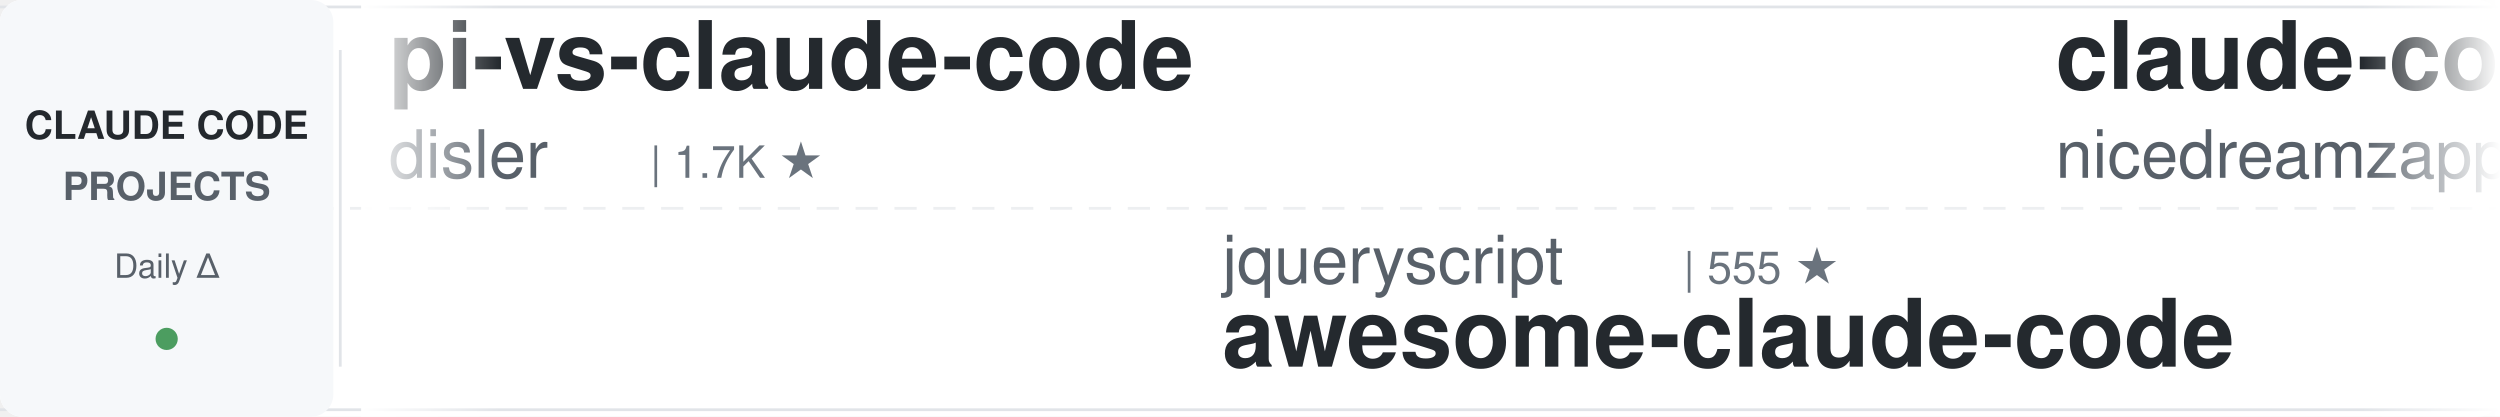
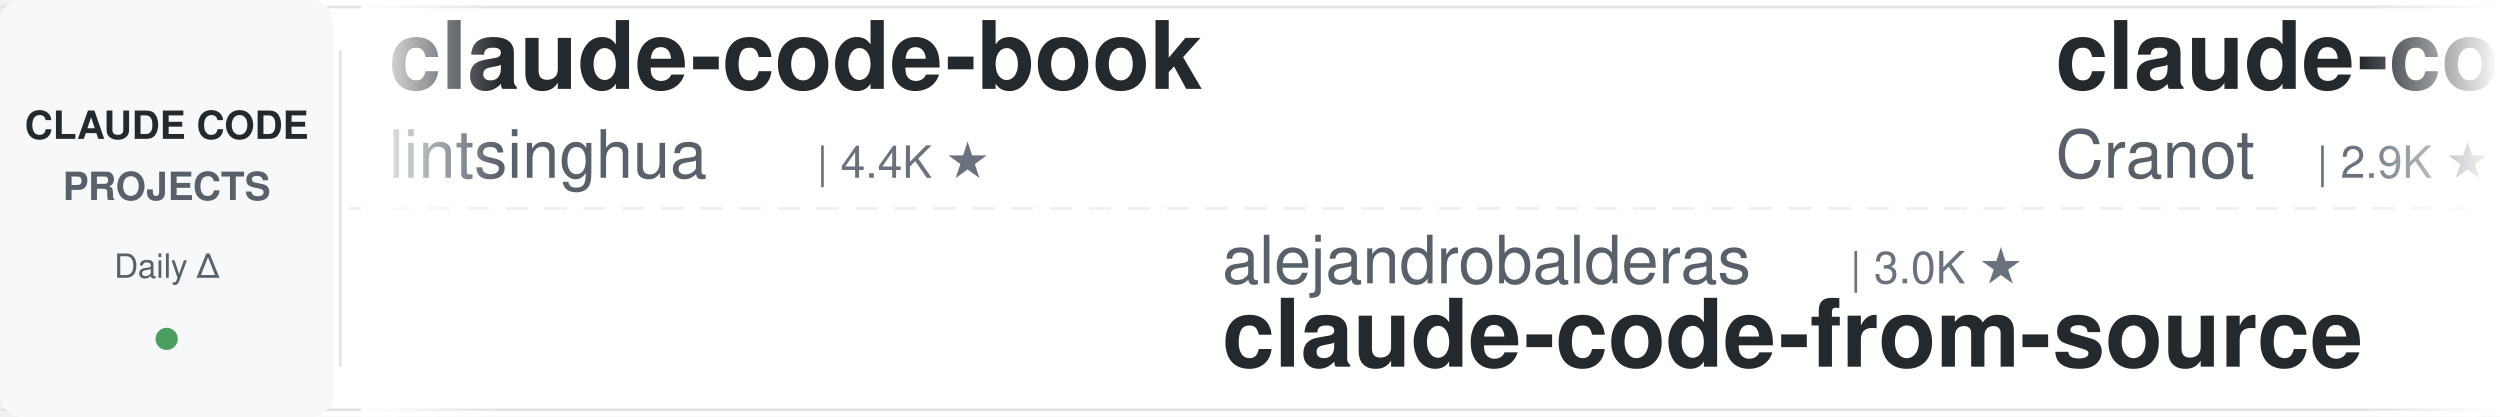
<svg xmlns="http://www.w3.org/2000/svg" width="900" height="150">
  <defs>
    <linearGradient id="leftFade" x1="0%" y1="0%" x2="100%" y2="0%">
      <stop offset="0%" style="stop-color:#ffffff;stop-opacity:1" />
      <stop offset="100%" style="stop-color:#ffffff;stop-opacity:0" />
    </linearGradient>
    <linearGradient id="rightFade" x1="0%" y1="0%" x2="100%" y2="0%">
      <stop offset="0%" style="stop-color:#ffffff;stop-opacity:0" />
      <stop offset="100%" style="stop-color:#ffffff;stop-opacity:1" />
    </linearGradient>
  </defs>
  <rect width="900" height="150" fill="#ffffff" rx="8" />
  <rect x="0" y="2" width="900" height="1" fill="#e1e4e8" />
  <rect x="0" y="147" width="900" height="1" fill="#e1e4e8" />
  <line x1="0" y1="75" x2="900" y2="75" stroke="#e1e4e8" stroke-width="1" stroke-dasharray="8 6" opacity="0.6" />
  <rect x="0" y="0" width="120" height="150" fill="#f6f8fa" rx="8" />
  <text x="60" y="50" font-family="-apple-system, BlinkMacSystemFont, 'Segoe UI', Helvetica, Arial, sans-serif" font-size="14" font-weight="600" fill="#24292e" text-anchor="middle">CLAUDE CODE</text>
  <text x="60" y="72" font-family="-apple-system, BlinkMacSystemFont, 'Segoe UI', Helvetica, Arial, sans-serif" font-size="14" font-weight="600" fill="#586069" text-anchor="middle">PROJECTS</text>
  <text x="60" y="100" font-family="-apple-system, BlinkMacSystemFont, 'Segoe UI', Helvetica, Arial, sans-serif" font-size="12" font-weight="500" fill="#586069" text-anchor="middle">Daily Δ</text>
  <circle cx="60" cy="122" r="4" fill="#22863a" opacity="0.8" />
  <rect x="122" y="18" width="1" height="114" fill="#e1e4e8" />
  <clipPath id="tickerClip">
    <rect x="130" y="0" width="770" height="150" />
  </clipPath>
  <g clip-path="url(#tickerClip)">
    <g id="tickerItems">
      <animateTransform attributeName="transform" attributeType="XML" type="translate" from="0 0" to="-3000 0" dur="54s" repeatCount="indefinite" />
      <g transform="translate(0, 0)">
-         <text x="140" y="32" font-family="-apple-system, BlinkMacSystemFont, 'Segoe UI', Helvetica, Arial, sans-serif" font-size="34" font-weight="600" fill="#24292e">pi-vs-claude-code</text>
-         <text x="140" y="64" font-family="-apple-system, BlinkMacSystemFont, 'Segoe UI', Helvetica, Arial, sans-serif" font-size="24" font-weight="400" fill="#586069">disler</text>
-         <text x="234" y="64" font-family="-apple-system, BlinkMacSystemFont, 'Segoe UI', Helvetica, Arial, sans-serif" font-size="16" font-weight="500" fill="#6a737d">| 1.7K ★</text>
+         <text x="140" y="32" font-family="-apple-system, BlinkMacSystemFont, 'Segoe UI', Helvetica, Arial, sans-serif" font-size="34" font-weight="600" fill="#24292e">claude-code-book</text>
+         <text x="140" y="64" font-family="-apple-system, BlinkMacSystemFont, 'Segoe UI', Helvetica, Arial, sans-serif" font-size="24" font-weight="400" fill="#586069">lintsinghua</text>
+         <text x="294" y="64" font-family="-apple-system, BlinkMacSystemFont, 'Segoe UI', Helvetica, Arial, sans-serif" font-size="16" font-weight="500" fill="#6a737d">| 4.4K ★</text>
      </g>
      <g transform="translate(300, 0)">
-         <text x="140" y="102" font-family="-apple-system, BlinkMacSystemFont, 'Segoe UI', Helvetica, Arial, sans-serif" font-size="24" font-weight="400" fill="#586069">jqueryscript</text>
-         <text x="306" y="102" font-family="-apple-system, BlinkMacSystemFont, 'Segoe UI', Helvetica, Arial, sans-serif" font-size="16" font-weight="500" fill="#6a737d">| 555 ★</text>
-         <text x="140" y="132" font-family="-apple-system, BlinkMacSystemFont, 'Segoe UI', Helvetica, Arial, sans-serif" font-size="34" font-weight="600" fill="#24292e">awesome-claude-code</text>
+         <text x="140" y="102" font-family="-apple-system, BlinkMacSystemFont, 'Segoe UI', Helvetica, Arial, sans-serif" font-size="24" font-weight="400" fill="#586069">alejandrobalderas</text>
+         <text x="366" y="102" font-family="-apple-system, BlinkMacSystemFont, 'Segoe UI', Helvetica, Arial, sans-serif" font-size="16" font-weight="500" fill="#6a737d">| 3.0K ★</text>
+         <text x="140" y="132" font-family="-apple-system, BlinkMacSystemFont, 'Segoe UI', Helvetica, Arial, sans-serif" font-size="34" font-weight="600" fill="#24292e">claude-code-from-source</text>
      </g>
      <g transform="translate(600, 0)">
-         <text x="140" y="32" font-family="-apple-system, BlinkMacSystemFont, 'Segoe UI', Helvetica, Arial, sans-serif" font-size="34" font-weight="600" fill="#24292e">claude-code-local</text>
-         <text x="140" y="64" font-family="-apple-system, BlinkMacSystemFont, 'Segoe UI', Helvetica, Arial, sans-serif" font-size="24" font-weight="400" fill="#586069">nicedreamzapp</text>
-         <text x="318" y="64" font-family="-apple-system, BlinkMacSystemFont, 'Segoe UI', Helvetica, Arial, sans-serif" font-size="16" font-weight="500" fill="#6a737d">| 3.5K ★</text>
+         <text x="140" y="32" font-family="-apple-system, BlinkMacSystemFont, 'Segoe UI', Helvetica, Arial, sans-serif" font-size="34" font-weight="600" fill="#24292e">claude-code-guide</text>
+         <text x="140" y="64" font-family="-apple-system, BlinkMacSystemFont, 'Segoe UI', Helvetica, Arial, sans-serif" font-size="24" font-weight="400" fill="#586069">Cranot</text>
+         <text x="234" y="64" font-family="-apple-system, BlinkMacSystemFont, 'Segoe UI', Helvetica, Arial, sans-serif" font-size="16" font-weight="500" fill="#6a737d">| 2.9K ★</text>
      </g>
      <g transform="translate(900, 0)">
+         <text x="140" y="102" font-family="-apple-system, BlinkMacSystemFont, 'Segoe UI', Helvetica, Arial, sans-serif" font-size="24" font-weight="400" fill="#586069">Chachamaru127</text>
+         <text x="318" y="102" font-family="-apple-system, BlinkMacSystemFont, 'Segoe UI', Helvetica, Arial, sans-serif" font-size="16" font-weight="500" fill="#6a737d">| 3.2K ★</text>
+         <text x="140" y="132" font-family="-apple-system, BlinkMacSystemFont, 'Segoe UI', Helvetica, Arial, sans-serif" font-size="34" font-weight="600" fill="#24292e">claude-code-harness</text>
+       </g>
+       <g transform="translate(1200, 0)">
+         <text x="140" y="32" font-family="-apple-system, BlinkMacSystemFont, 'Segoe UI', Helvetica, Arial, sans-serif" font-size="34" font-weight="600" fill="#24292e">claude-code-workflows</text>
+         <text x="140" y="64" font-family="-apple-system, BlinkMacSystemFont, 'Segoe UI', Helvetica, Arial, sans-serif" font-size="24" font-weight="400" fill="#586069">OneRedOak</text>
+         <text x="270" y="64" font-family="-apple-system, BlinkMacSystemFont, 'Segoe UI', Helvetica, Arial, sans-serif" font-size="16" font-weight="500" fill="#6a737d">| 3.9K ★</text>
+       </g>
+       <g transform="translate(1500, 0)">
        <text x="140" y="102" font-family="-apple-system, BlinkMacSystemFont, 'Segoe UI', Helvetica, Arial, sans-serif" font-size="24" font-weight="400" fill="#586069">musistudio</text>
        <text x="282" y="102" font-family="-apple-system, BlinkMacSystemFont, 'Segoe UI', Helvetica, Arial, sans-serif" font-size="16" font-weight="500" fill="#6a737d">| 38.3K ★</text>
        <text x="140" y="132" font-family="-apple-system, BlinkMacSystemFont, 'Segoe UI', Helvetica, Arial, sans-serif" font-size="34" font-weight="600" fill="#24292e">claude-code-router</text>
      </g>
-       <g transform="translate(1200, 0)">
-         <text x="140" y="32" font-family="-apple-system, BlinkMacSystemFont, 'Segoe UI', Helvetica, Arial, sans-serif" font-size="34" font-weight="600" fill="#24292e">awesome-claude-code-plug...</text>
-         <text x="140" y="64" font-family="-apple-system, BlinkMacSystemFont, 'Segoe UI', Helvetica, Arial, sans-serif" font-size="24" font-weight="400" fill="#586069">ccplugins</text>
-         <text x="270" y="64" font-family="-apple-system, BlinkMacSystemFont, 'Segoe UI', Helvetica, Arial, sans-serif" font-size="16" font-weight="500" fill="#6a737d">| 1.0K ★</text>
-       </g>
-       <g transform="translate(1500, 0)">
-         <text x="140" y="102" font-family="-apple-system, BlinkMacSystemFont, 'Segoe UI', Helvetica, Arial, sans-serif" font-size="24" font-weight="400" fill="#586069">edmund-io</text>
-         <text x="270" y="102" font-family="-apple-system, BlinkMacSystemFont, 'Segoe UI', Helvetica, Arial, sans-serif" font-size="16" font-weight="500" fill="#6a737d">| 1.5K ★</text>
-         <text x="140" y="132" font-family="-apple-system, BlinkMacSystemFont, 'Segoe UI', Helvetica, Arial, sans-serif" font-size="34" font-weight="600" fill="#24292e">edmunds-claude-code</text>
-       </g>
      <g transform="translate(1800, 0)">
-         <text x="140" y="32" font-family="-apple-system, BlinkMacSystemFont, 'Segoe UI', Helvetica, Arial, sans-serif" font-size="34" font-weight="600" fill="#24292e">ClaudeCode-Portable</text>
-         <text x="140" y="64" font-family="-apple-system, BlinkMacSystemFont, 'Segoe UI', Helvetica, Arial, sans-serif" font-size="24" font-weight="400" fill="#586069">techjarves</text>
-         <text x="282" y="64" font-family="-apple-system, BlinkMacSystemFont, 'Segoe UI', Helvetica, Arial, sans-serif" font-size="16" font-weight="500" fill="#6a737d">| 1.6K ★</text>
+         <text x="140" y="32" font-family="-apple-system, BlinkMacSystemFont, 'Segoe UI', Helvetica, Arial, sans-serif" font-size="34" font-weight="600" fill="#24292e">arcads-claude-code-mrpai...</text>
+         <text x="140" y="64" font-family="-apple-system, BlinkMacSystemFont, 'Segoe UI', Helvetica, Arial, sans-serif" font-size="24" font-weight="400" fill="#586069">mrpaidsocial</text>
+         <text x="306" y="64" font-family="-apple-system, BlinkMacSystemFont, 'Segoe UI', Helvetica, Arial, sans-serif" font-size="16" font-weight="500" fill="#6a737d">| 1.7K ★</text>
      </g>
      <g transform="translate(2100, 0)">
-         <text x="140" y="102" font-family="-apple-system, BlinkMacSystemFont, 'Segoe UI', Helvetica, Arial, sans-serif" font-size="24" font-weight="400" fill="#586069">xu-xiang</text>
-         <text x="258" y="102" font-family="-apple-system, BlinkMacSystemFont, 'Segoe UI', Helvetica, Arial, sans-serif" font-size="16" font-weight="500" fill="#6a737d">| 2.0K ★</text>
-         <text x="140" y="132" font-family="-apple-system, BlinkMacSystemFont, 'Segoe UI', Helvetica, Arial, sans-serif" font-size="34" font-weight="600" fill="#24292e">everything-claude-code-z...</text>
+         <text x="140" y="102" font-family="-apple-system, BlinkMacSystemFont, 'Segoe UI', Helvetica, Arial, sans-serif" font-size="24" font-weight="400" fill="#586069">shanraisshan</text>
+         <text x="306" y="102" font-family="-apple-system, BlinkMacSystemFont, 'Segoe UI', Helvetica, Arial, sans-serif" font-size="16" font-weight="500" fill="#6a737d">| 69.3K ★</text>
+         <text x="140" y="132" font-family="-apple-system, BlinkMacSystemFont, 'Segoe UI', Helvetica, Arial, sans-serif" font-size="34" font-weight="600" fill="#24292e">claude-code-best-practic...</text>
      </g>
      <g transform="translate(2400, 0)">
-         <text x="140" y="32" font-family="-apple-system, BlinkMacSystemFont, 'Segoe UI', Helvetica, Arial, sans-serif" font-size="34" font-weight="600" fill="#24292e">claude-code-workflows</text>
-         <text x="140" y="64" font-family="-apple-system, BlinkMacSystemFont, 'Segoe UI', Helvetica, Arial, sans-serif" font-size="24" font-weight="400" fill="#586069">OneRedOak</text>
-         <text x="270" y="64" font-family="-apple-system, BlinkMacSystemFont, 'Segoe UI', Helvetica, Arial, sans-serif" font-size="16" font-weight="500" fill="#6a737d">| 3.9K ★</text>
+         <text x="140" y="32" font-family="-apple-system, BlinkMacSystemFont, 'Segoe UI', Helvetica, Arial, sans-serif" font-size="34" font-weight="600" fill="#24292e">Claude-Code-Source-Study</text>
+         <text x="140" y="64" font-family="-apple-system, BlinkMacSystemFont, 'Segoe UI', Helvetica, Arial, sans-serif" font-size="24" font-weight="400" fill="#586069">luyao618</text>
+         <text x="258" y="64" font-family="-apple-system, BlinkMacSystemFont, 'Segoe UI', Helvetica, Arial, sans-serif" font-size="16" font-weight="500" fill="#6a737d">| 1.7K ★</text>
      </g>
      <g transform="translate(2700, 0)">
-         <text x="140" y="102" font-family="-apple-system, BlinkMacSystemFont, 'Segoe UI', Helvetica, Arial, sans-serif" font-size="24" font-weight="400" fill="#586069">LING71671</text>
-         <text x="270" y="102" font-family="-apple-system, BlinkMacSystemFont, 'Segoe UI', Helvetica, Arial, sans-serif" font-size="16" font-weight="500" fill="#6a737d">| 995 ★</text>
-         <text x="140" y="132" font-family="-apple-system, BlinkMacSystemFont, 'Segoe UI', Helvetica, Arial, sans-serif" font-size="34" font-weight="600" fill="#24292e">Open-ClaudeCode</text>
+         <text x="140" y="102" font-family="-apple-system, BlinkMacSystemFont, 'Segoe UI', Helvetica, Arial, sans-serif" font-size="24" font-weight="400" fill="#586069">ponponon</text>
+         <text x="258" y="102" font-family="-apple-system, BlinkMacSystemFont, 'Segoe UI', Helvetica, Arial, sans-serif" font-size="16" font-weight="500" fill="#6a737d">| 2.3K ★</text>
+         <text x="140" y="132" font-family="-apple-system, BlinkMacSystemFont, 'Segoe UI', Helvetica, Arial, sans-serif" font-size="34" font-weight="600" fill="#24292e">claude_code_src</text>
      </g>
      <g transform="translate(3000, 0)">
-         <text x="140" y="32" font-family="-apple-system, BlinkMacSystemFont, 'Segoe UI', Helvetica, Arial, sans-serif" font-size="34" font-weight="600" fill="#24292e">pi-vs-claude-code</text>
-         <text x="140" y="64" font-family="-apple-system, BlinkMacSystemFont, 'Segoe UI', Helvetica, Arial, sans-serif" font-size="24" font-weight="400" fill="#586069">disler</text>
-         <text x="234" y="64" font-family="-apple-system, BlinkMacSystemFont, 'Segoe UI', Helvetica, Arial, sans-serif" font-size="16" font-weight="500" fill="#6a737d">| 1.7K ★</text>
+         <text x="140" y="32" font-family="-apple-system, BlinkMacSystemFont, 'Segoe UI', Helvetica, Arial, sans-serif" font-size="34" font-weight="600" fill="#24292e">claude-code-book</text>
+         <text x="140" y="64" font-family="-apple-system, BlinkMacSystemFont, 'Segoe UI', Helvetica, Arial, sans-serif" font-size="24" font-weight="400" fill="#586069">lintsinghua</text>
+         <text x="294" y="64" font-family="-apple-system, BlinkMacSystemFont, 'Segoe UI', Helvetica, Arial, sans-serif" font-size="16" font-weight="500" fill="#6a737d">| 4.4K ★</text>
      </g>
      <g transform="translate(3300, 0)">
-         <text x="140" y="102" font-family="-apple-system, BlinkMacSystemFont, 'Segoe UI', Helvetica, Arial, sans-serif" font-size="24" font-weight="400" fill="#586069">jqueryscript</text>
-         <text x="306" y="102" font-family="-apple-system, BlinkMacSystemFont, 'Segoe UI', Helvetica, Arial, sans-serif" font-size="16" font-weight="500" fill="#6a737d">| 555 ★</text>
-         <text x="140" y="132" font-family="-apple-system, BlinkMacSystemFont, 'Segoe UI', Helvetica, Arial, sans-serif" font-size="34" font-weight="600" fill="#24292e">awesome-claude-code</text>
+         <text x="140" y="102" font-family="-apple-system, BlinkMacSystemFont, 'Segoe UI', Helvetica, Arial, sans-serif" font-size="24" font-weight="400" fill="#586069">alejandrobalderas</text>
+         <text x="366" y="102" font-family="-apple-system, BlinkMacSystemFont, 'Segoe UI', Helvetica, Arial, sans-serif" font-size="16" font-weight="500" fill="#6a737d">| 3.0K ★</text>
+         <text x="140" y="132" font-family="-apple-system, BlinkMacSystemFont, 'Segoe UI', Helvetica, Arial, sans-serif" font-size="34" font-weight="600" fill="#24292e">claude-code-from-source</text>
      </g>
      <g transform="translate(3600, 0)">
-         <text x="140" y="32" font-family="-apple-system, BlinkMacSystemFont, 'Segoe UI', Helvetica, Arial, sans-serif" font-size="34" font-weight="600" fill="#24292e">claude-code-local</text>
-         <text x="140" y="64" font-family="-apple-system, BlinkMacSystemFont, 'Segoe UI', Helvetica, Arial, sans-serif" font-size="24" font-weight="400" fill="#586069">nicedreamzapp</text>
-         <text x="318" y="64" font-family="-apple-system, BlinkMacSystemFont, 'Segoe UI', Helvetica, Arial, sans-serif" font-size="16" font-weight="500" fill="#6a737d">| 3.5K ★</text>
+         <text x="140" y="32" font-family="-apple-system, BlinkMacSystemFont, 'Segoe UI', Helvetica, Arial, sans-serif" font-size="34" font-weight="600" fill="#24292e">claude-code-guide</text>
+         <text x="140" y="64" font-family="-apple-system, BlinkMacSystemFont, 'Segoe UI', Helvetica, Arial, sans-serif" font-size="24" font-weight="400" fill="#586069">Cranot</text>
+         <text x="234" y="64" font-family="-apple-system, BlinkMacSystemFont, 'Segoe UI', Helvetica, Arial, sans-serif" font-size="16" font-weight="500" fill="#6a737d">| 2.9K ★</text>
      </g>
      <g transform="translate(3900, 0)">
-         <text x="140" y="102" font-family="-apple-system, BlinkMacSystemFont, 'Segoe UI', Helvetica, Arial, sans-serif" font-size="24" font-weight="400" fill="#586069">musistudio</text>
-         <text x="282" y="102" font-family="-apple-system, BlinkMacSystemFont, 'Segoe UI', Helvetica, Arial, sans-serif" font-size="16" font-weight="500" fill="#6a737d">| 38.3K ★</text>
-         <text x="140" y="132" font-family="-apple-system, BlinkMacSystemFont, 'Segoe UI', Helvetica, Arial, sans-serif" font-size="34" font-weight="600" fill="#24292e">claude-code-router</text>
+         <text x="140" y="102" font-family="-apple-system, BlinkMacSystemFont, 'Segoe UI', Helvetica, Arial, sans-serif" font-size="24" font-weight="400" fill="#586069">Chachamaru127</text>
+         <text x="318" y="102" font-family="-apple-system, BlinkMacSystemFont, 'Segoe UI', Helvetica, Arial, sans-serif" font-size="16" font-weight="500" fill="#6a737d">| 3.2K ★</text>
+         <text x="140" y="132" font-family="-apple-system, BlinkMacSystemFont, 'Segoe UI', Helvetica, Arial, sans-serif" font-size="34" font-weight="600" fill="#24292e">claude-code-harness</text>
      </g>
    </g>
  </g>
  <rect x="130" y="0" width="50" height="150" fill="url(#leftFade)" />
  <rect x="850" y="0" width="50" height="150" fill="url(#rightFade)" />
</svg>
